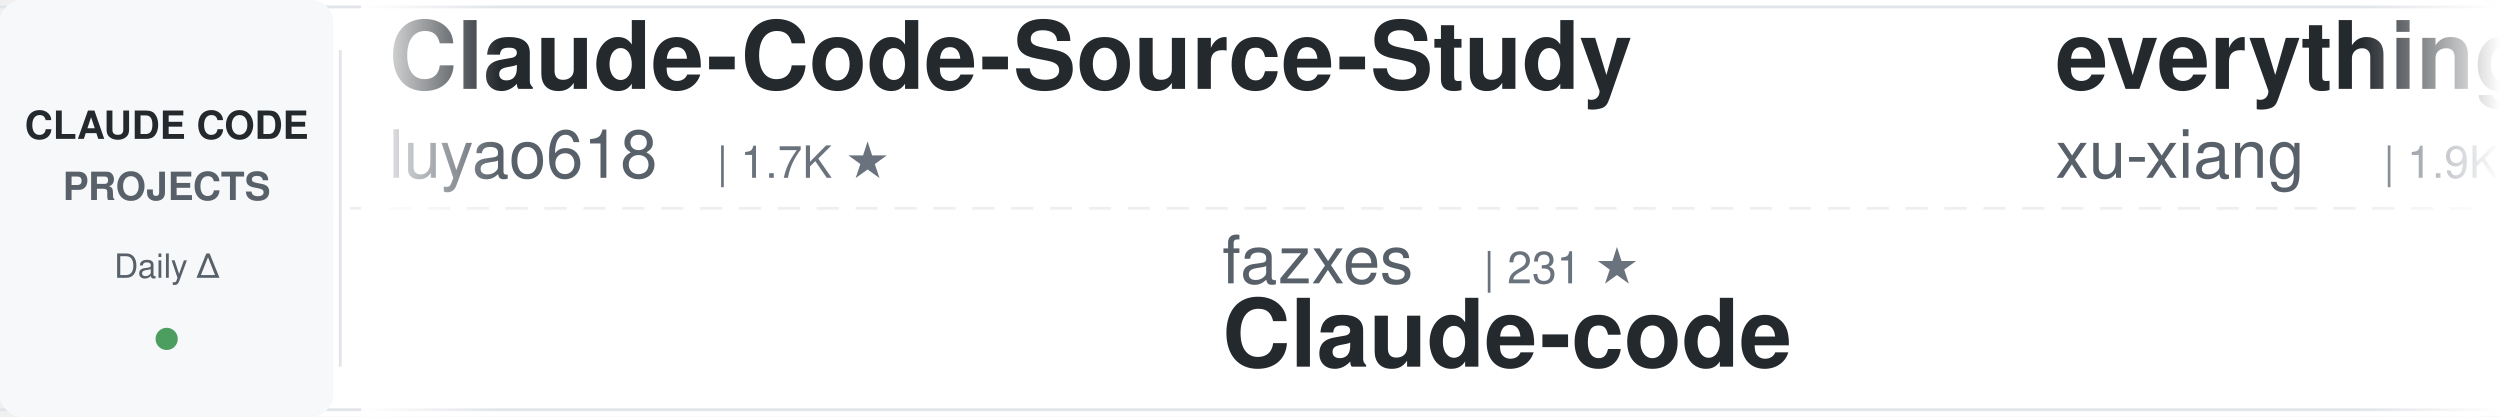
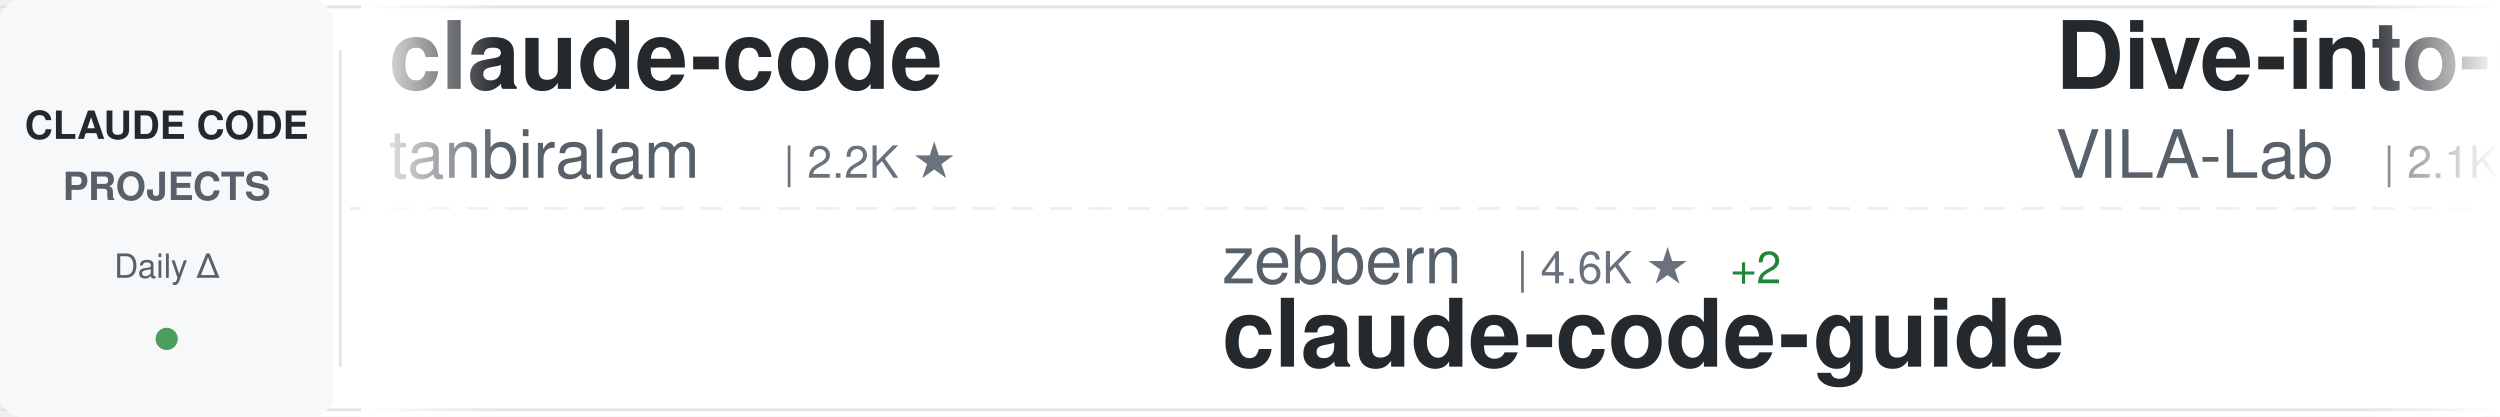
<svg xmlns="http://www.w3.org/2000/svg" width="900" height="150">
  <defs>
    <linearGradient id="awesomeLeftFade" x1="0%" y1="0%" x2="100%" y2="0%">
      <stop offset="0%" style="stop-color:#ffffff;stop-opacity:1" />
      <stop offset="100%" style="stop-color:#ffffff;stop-opacity:0" />
    </linearGradient>
    <linearGradient id="awesomeRightFade" x1="0%" y1="0%" x2="100%" y2="0%">
      <stop offset="0%" style="stop-color:#ffffff;stop-opacity:0" />
      <stop offset="100%" style="stop-color:#ffffff;stop-opacity:1" />
    </linearGradient>
  </defs>
  <rect width="900" height="150" fill="#ffffff" rx="8" />
  <rect x="0" y="2" width="900" height="1" fill="#e1e4e8" />
  <rect x="0" y="147" width="900" height="1" fill="#e1e4e8" />
  <line x1="0" y1="75" x2="900" y2="75" stroke="#e1e4e8" stroke-width="1" stroke-dasharray="8 6" opacity="0.6" />
  <rect x="0" y="0" width="120" height="150" fill="#f6f8fa" rx="8" />
  <text x="60" y="50" font-family="-apple-system, BlinkMacSystemFont, 'Segoe UI', Helvetica, Arial, sans-serif" font-size="14" font-weight="600" fill="#24292e" text-anchor="middle">CLAUDE CODE</text>
  <text x="60" y="72" font-family="-apple-system, BlinkMacSystemFont, 'Segoe UI', Helvetica, Arial, sans-serif" font-size="14" font-weight="600" fill="#586069" text-anchor="middle">PROJECTS</text>
  <text x="60" y="100" font-family="-apple-system, BlinkMacSystemFont, 'Segoe UI', Helvetica, Arial, sans-serif" font-size="12" font-weight="500" fill="#586069" text-anchor="middle">Daily Δ</text>
  <circle cx="60" cy="122" r="4" fill="#22863a" opacity="0.8" />
  <rect x="122" y="18" width="1" height="114" fill="#e1e4e8" />
  <clipPath id="awesomeTickerClip">
    <rect x="130" y="0" width="770" height="150" />
  </clipPath>
  <g clip-path="url(#awesomeTickerClip)">
    <g id="awesomeTickerItems">
      <animateTransform attributeName="transform" attributeType="XML" type="translate" from="0 0" to="-3000 0" dur="54s" repeatCount="indefinite" />
      <g transform="translate(0, 0)">
-         <text x="140" y="32" font-family="-apple-system, BlinkMacSystemFont, 'Segoe UI', Helvetica, Arial, sans-serif" font-size="34" font-weight="600" fill="#24292e">Claude-Code-Source-Study</text>
-         <text x="140" y="64" font-family="-apple-system, BlinkMacSystemFont, 'Segoe UI', Helvetica, Arial, sans-serif" font-size="24" font-weight="400" fill="#586069">luyao618</text>
-         <text x="258" y="64" font-family="-apple-system, BlinkMacSystemFont, 'Segoe UI', Helvetica, Arial, sans-serif" font-size="16" font-weight="500" fill="#6a737d">| 1.7K ★</text>
+         <text x="140" y="32" font-family="-apple-system, BlinkMacSystemFont, 'Segoe UI', Helvetica, Arial, sans-serif" font-size="34" font-weight="600" fill="#24292e">claude-code</text>
+         <text x="140" y="64" font-family="-apple-system, BlinkMacSystemFont, 'Segoe UI', Helvetica, Arial, sans-serif" font-size="24" font-weight="400" fill="#586069">tanbiralam</text>
+         <text x="282" y="64" font-family="-apple-system, BlinkMacSystemFont, 'Segoe UI', Helvetica, Arial, sans-serif" font-size="16" font-weight="500" fill="#6a737d">| 2.2K ★</text>
      </g>
      <g transform="translate(300, 0)">
-         <text x="140" y="102" font-family="-apple-system, BlinkMacSystemFont, 'Segoe UI', Helvetica, Arial, sans-serif" font-size="24" font-weight="400" fill="#586069">fazxes</text>
-         <text x="234" y="102" font-family="-apple-system, BlinkMacSystemFont, 'Segoe UI', Helvetica, Arial, sans-serif" font-size="16" font-weight="500" fill="#6a737d">| 231 ★</text>
-         <text x="140" y="132" font-family="-apple-system, BlinkMacSystemFont, 'Segoe UI', Helvetica, Arial, sans-serif" font-size="34" font-weight="600" fill="#24292e">Claude-code</text>
+         <text x="140" y="102" font-family="-apple-system, BlinkMacSystemFont, 'Segoe UI', Helvetica, Arial, sans-serif" font-size="24" font-weight="400" fill="#586069">zebbern</text>
+         <text x="246" y="102" font-family="-apple-system, BlinkMacSystemFont, 'Segoe UI', Helvetica, Arial, sans-serif" font-size="16" font-weight="500" fill="#6a737d">| 4.6K ★</text>
+         <text x="323" y="102" font-family="-apple-system, BlinkMacSystemFont, 'Segoe UI', Helvetica, Arial, sans-serif" font-size="16" font-weight="500" fill="#22863a"> +2</text>
+         <text x="140" y="132" font-family="-apple-system, BlinkMacSystemFont, 'Segoe UI', Helvetica, Arial, sans-serif" font-size="34" font-weight="600" fill="#24292e">claude-code-guide</text>
      </g>
      <g transform="translate(600, 0)">
-         <text x="140" y="32" font-family="-apple-system, BlinkMacSystemFont, 'Segoe UI', Helvetica, Arial, sans-serif" font-size="34" font-weight="600" fill="#24292e">everything-claude-code-z...</text>
-         <text x="140" y="64" font-family="-apple-system, BlinkMacSystemFont, 'Segoe UI', Helvetica, Arial, sans-serif" font-size="24" font-weight="400" fill="#586069">xu-xiang</text>
-         <text x="258" y="64" font-family="-apple-system, BlinkMacSystemFont, 'Segoe UI', Helvetica, Arial, sans-serif" font-size="16" font-weight="500" fill="#6a737d">| 1.9K ★</text>
-         <text x="335" y="64" font-family="-apple-system, BlinkMacSystemFont, 'Segoe UI', Helvetica, Arial, sans-serif" font-size="16" font-weight="500" fill="#22863a"> +3</text>
+         <text x="140" y="32" font-family="-apple-system, BlinkMacSystemFont, 'Segoe UI', Helvetica, Arial, sans-serif" font-size="34" font-weight="600" fill="#24292e">Dive-into-Claude-Code</text>
+         <text x="140" y="64" font-family="-apple-system, BlinkMacSystemFont, 'Segoe UI', Helvetica, Arial, sans-serif" font-size="24" font-weight="400" fill="#586069">VILA-Lab</text>
+         <text x="258" y="64" font-family="-apple-system, BlinkMacSystemFont, 'Segoe UI', Helvetica, Arial, sans-serif" font-size="16" font-weight="500" fill="#6a737d">| 2.1K ★</text>
      </g>
      <g transform="translate(900, 0)">
-         <text x="140" y="102" font-family="-apple-system, BlinkMacSystemFont, 'Segoe UI', Helvetica, Arial, sans-serif" font-size="24" font-weight="400" fill="#586069">Piebald-AI</text>
-         <text x="282" y="102" font-family="-apple-system, BlinkMacSystemFont, 'Segoe UI', Helvetica, Arial, sans-serif" font-size="16" font-weight="500" fill="#6a737d">| 12.3K ★</text>
-         <text x="368" y="102" font-family="-apple-system, BlinkMacSystemFont, 'Segoe UI', Helvetica, Arial, sans-serif" font-size="16" font-weight="500" fill="#22863a"> +6</text>
-         <text x="140" y="132" font-family="-apple-system, BlinkMacSystemFont, 'Segoe UI', Helvetica, Arial, sans-serif" font-size="34" font-weight="600" fill="#24292e">claude-code-system-promp...</text>
+         <text x="140" y="102" font-family="-apple-system, BlinkMacSystemFont, 'Segoe UI', Helvetica, Arial, sans-serif" font-size="24" font-weight="400" fill="#586069">huangserva</text>
+         <text x="282" y="102" font-family="-apple-system, BlinkMacSystemFont, 'Segoe UI', Helvetica, Arial, sans-serif" font-size="16" font-weight="500" fill="#6a737d">| 623 ★</text>
+         <text x="140" y="132" font-family="-apple-system, BlinkMacSystemFont, 'Segoe UI', Helvetica, Arial, sans-serif" font-size="34" font-weight="600" fill="#24292e">claude-code-cli</text>
      </g>
      <g transform="translate(1200, 0)">
-         <text x="140" y="32" font-family="-apple-system, BlinkMacSystemFont, 'Segoe UI', Helvetica, Arial, sans-serif" font-size="34" font-weight="600" fill="#24292e">claude-code-tips</text>
-         <text x="140" y="64" font-family="-apple-system, BlinkMacSystemFont, 'Segoe UI', Helvetica, Arial, sans-serif" font-size="24" font-weight="400" fill="#586069">ykdojo</text>
-         <text x="234" y="64" font-family="-apple-system, BlinkMacSystemFont, 'Segoe UI', Helvetica, Arial, sans-serif" font-size="16" font-weight="500" fill="#6a737d">| 9.7K ★</text>
-         <text x="311" y="64" font-family="-apple-system, BlinkMacSystemFont, 'Segoe UI', Helvetica, Arial, sans-serif" font-size="16" font-weight="500" fill="#22863a"> +7</text>
+         <text x="140" y="32" font-family="-apple-system, BlinkMacSystemFont, 'Segoe UI', Helvetica, Arial, sans-serif" font-size="34" font-weight="600" fill="#24292e">claude-code-analysis</text>
+         <text x="140" y="64" font-family="-apple-system, BlinkMacSystemFont, 'Segoe UI', Helvetica, Arial, sans-serif" font-size="24" font-weight="400" fill="#586069">liuup</text>
+         <text x="222" y="64" font-family="-apple-system, BlinkMacSystemFont, 'Segoe UI', Helvetica, Arial, sans-serif" font-size="16" font-weight="500" fill="#6a737d">| 3.8K ★</text>
      </g>
      <g transform="translate(1500, 0)">
-         <text x="140" y="102" font-family="-apple-system, BlinkMacSystemFont, 'Segoe UI', Helvetica, Arial, sans-serif" font-size="24" font-weight="400" fill="#586069">anthropics</text>
-         <text x="282" y="102" font-family="-apple-system, BlinkMacSystemFont, 'Segoe UI', Helvetica, Arial, sans-serif" font-size="16" font-weight="500" fill="#6a737d">| 141.7K ★</text>
-         <text x="377" y="102" font-family="-apple-system, BlinkMacSystemFont, 'Segoe UI', Helvetica, Arial, sans-serif" font-size="16" font-weight="500" fill="#22863a"> +42</text>
-         <text x="140" y="132" font-family="-apple-system, BlinkMacSystemFont, 'Segoe UI', Helvetica, Arial, sans-serif" font-size="34" font-weight="600" fill="#24292e">claude-code</text>
+         <text x="140" y="102" font-family="-apple-system, BlinkMacSystemFont, 'Segoe UI', Helvetica, Arial, sans-serif" font-size="24" font-weight="400" fill="#586069">ChinaSiro</text>
+         <text x="270" y="102" font-family="-apple-system, BlinkMacSystemFont, 'Segoe UI', Helvetica, Arial, sans-serif" font-size="16" font-weight="500" fill="#6a737d">| 9.6K ★</text>
+         <text x="347" y="102" font-family="-apple-system, BlinkMacSystemFont, 'Segoe UI', Helvetica, Arial, sans-serif" font-size="16" font-weight="500" fill="#22863a"> +1</text>
+         <text x="140" y="132" font-family="-apple-system, BlinkMacSystemFont, 'Segoe UI', Helvetica, Arial, sans-serif" font-size="34" font-weight="600" fill="#24292e">claude-code-sourcemap</text>
      </g>
      <g transform="translate(1800, 0)">
-         <text x="140" y="32" font-family="-apple-system, BlinkMacSystemFont, 'Segoe UI', Helvetica, Arial, sans-serif" font-size="34" font-weight="600" fill="#24292e">Open-ClaudeCode</text>
-         <text x="140" y="64" font-family="-apple-system, BlinkMacSystemFont, 'Segoe UI', Helvetica, Arial, sans-serif" font-size="24" font-weight="400" fill="#586069">LING71671</text>
-         <text x="270" y="64" font-family="-apple-system, BlinkMacSystemFont, 'Segoe UI', Helvetica, Arial, sans-serif" font-size="16" font-weight="500" fill="#6a737d">| 945 ★</text>
+         <text x="140" y="32" font-family="-apple-system, BlinkMacSystemFont, 'Segoe UI', Helvetica, Arial, sans-serif" font-size="34" font-weight="600" fill="#24292e">claude-code-hub</text>
+         <text x="140" y="64" font-family="-apple-system, BlinkMacSystemFont, 'Segoe UI', Helvetica, Arial, sans-serif" font-size="24" font-weight="400" fill="#586069">ding113</text>
+         <text x="246" y="64" font-family="-apple-system, BlinkMacSystemFont, 'Segoe UI', Helvetica, Arial, sans-serif" font-size="16" font-weight="500" fill="#6a737d">| 3.3K ★</text>
+         <text x="323" y="64" font-family="-apple-system, BlinkMacSystemFont, 'Segoe UI', Helvetica, Arial, sans-serif" font-size="16" font-weight="500" fill="#22863a"> +2</text>
      </g>
      <g transform="translate(2100, 0)">
+         <text x="140" y="102" font-family="-apple-system, BlinkMacSystemFont, 'Segoe UI', Helvetica, Arial, sans-serif" font-size="24" font-weight="400" fill="#586069">pengchengneo</text>
+         <text x="306" y="102" font-family="-apple-system, BlinkMacSystemFont, 'Segoe UI', Helvetica, Arial, sans-serif" font-size="16" font-weight="500" fill="#6a737d">| 1.7K ★</text>
+         <text x="383" y="102" font-family="-apple-system, BlinkMacSystemFont, 'Segoe UI', Helvetica, Arial, sans-serif" font-size="16" font-weight="500" fill="#22863a"> +2</text>
+         <text x="140" y="132" font-family="-apple-system, BlinkMacSystemFont, 'Segoe UI', Helvetica, Arial, sans-serif" font-size="34" font-weight="600" fill="#24292e">Claude-Code</text>
+       </g>
+       <g transform="translate(2400, 0)">
+         <text x="140" y="32" font-family="-apple-system, BlinkMacSystemFont, 'Segoe UI', Helvetica, Arial, sans-serif" font-size="34" font-weight="600" fill="#24292e">claude-code</text>
+         <text x="140" y="64" font-family="-apple-system, BlinkMacSystemFont, 'Segoe UI', Helvetica, Arial, sans-serif" font-size="24" font-weight="400" fill="#586069">RishabhK103</text>
+         <text x="294" y="64" font-family="-apple-system, BlinkMacSystemFont, 'Segoe UI', Helvetica, Arial, sans-serif" font-size="16" font-weight="500" fill="#6a737d">| 106 ★</text>
+       </g>
+       <g transform="translate(2700, 0)">
+         <text x="140" y="102" font-family="-apple-system, BlinkMacSystemFont, 'Segoe UI', Helvetica, Arial, sans-serif" font-size="24" font-weight="400" fill="#586069">ponponon</text>
+         <text x="258" y="102" font-family="-apple-system, BlinkMacSystemFont, 'Segoe UI', Helvetica, Arial, sans-serif" font-size="16" font-weight="500" fill="#6a737d">| 2.3K ★</text>
+         <text x="140" y="132" font-family="-apple-system, BlinkMacSystemFont, 'Segoe UI', Helvetica, Arial, sans-serif" font-size="34" font-weight="600" fill="#24292e">claude_code_src</text>
+       </g>
+       <g transform="translate(3000, 0)">
+         <text x="140" y="32" font-family="-apple-system, BlinkMacSystemFont, 'Segoe UI', Helvetica, Arial, sans-serif" font-size="34" font-weight="600" fill="#24292e">claude-code</text>
+         <text x="140" y="64" font-family="-apple-system, BlinkMacSystemFont, 'Segoe UI', Helvetica, Arial, sans-serif" font-size="24" font-weight="400" fill="#586069">tanbiralam</text>
+         <text x="282" y="64" font-family="-apple-system, BlinkMacSystemFont, 'Segoe UI', Helvetica, Arial, sans-serif" font-size="16" font-weight="500" fill="#6a737d">| 2.2K ★</text>
+       </g>
+       <g transform="translate(3300, 0)">
        <text x="140" y="102" font-family="-apple-system, BlinkMacSystemFont, 'Segoe UI', Helvetica, Arial, sans-serif" font-size="24" font-weight="400" fill="#586069">zebbern</text>
        <text x="246" y="102" font-family="-apple-system, BlinkMacSystemFont, 'Segoe UI', Helvetica, Arial, sans-serif" font-size="16" font-weight="500" fill="#6a737d">| 4.6K ★</text>
-         <text x="323" y="102" font-family="-apple-system, BlinkMacSystemFont, 'Segoe UI', Helvetica, Arial, sans-serif" font-size="16" font-weight="500" fill="#22863a"> +1</text>
+         <text x="323" y="102" font-family="-apple-system, BlinkMacSystemFont, 'Segoe UI', Helvetica, Arial, sans-serif" font-size="16" font-weight="500" fill="#22863a"> +2</text>
        <text x="140" y="132" font-family="-apple-system, BlinkMacSystemFont, 'Segoe UI', Helvetica, Arial, sans-serif" font-size="34" font-weight="600" fill="#24292e">claude-code-guide</text>
      </g>
-       <g transform="translate(2400, 0)">
-         <text x="140" y="32" font-family="-apple-system, BlinkMacSystemFont, 'Segoe UI', Helvetica, Arial, sans-serif" font-size="34" font-weight="600" fill="#24292e">claude-code-reverse</text>
-         <text x="140" y="64" font-family="-apple-system, BlinkMacSystemFont, 'Segoe UI', Helvetica, Arial, sans-serif" font-size="24" font-weight="400" fill="#586069">Yuyz0112</text>
-         <text x="258" y="64" font-family="-apple-system, BlinkMacSystemFont, 'Segoe UI', Helvetica, Arial, sans-serif" font-size="16" font-weight="500" fill="#6a737d">| 2.4K ★</text>
-       </g>
-       <g transform="translate(2700, 0)">
-         <text x="140" y="102" font-family="-apple-system, BlinkMacSystemFont, 'Segoe UI', Helvetica, Arial, sans-serif" font-size="24" font-weight="400" fill="#586069">diet103</text>
-         <text x="246" y="102" font-family="-apple-system, BlinkMacSystemFont, 'Segoe UI', Helvetica, Arial, sans-serif" font-size="16" font-weight="500" fill="#6a737d">| 10.0K ★</text>
-         <text x="332" y="102" font-family="-apple-system, BlinkMacSystemFont, 'Segoe UI', Helvetica, Arial, sans-serif" font-size="16" font-weight="500" fill="#22863a"> +1</text>
-         <text x="140" y="132" font-family="-apple-system, BlinkMacSystemFont, 'Segoe UI', Helvetica, Arial, sans-serif" font-size="34" font-weight="600" fill="#24292e">claude-code-infrastructu...</text>
-       </g>
-       <g transform="translate(3000, 0)">
-         <text x="140" y="32" font-family="-apple-system, BlinkMacSystemFont, 'Segoe UI', Helvetica, Arial, sans-serif" font-size="34" font-weight="600" fill="#24292e">Claude-Code-Source-Study</text>
-         <text x="140" y="64" font-family="-apple-system, BlinkMacSystemFont, 'Segoe UI', Helvetica, Arial, sans-serif" font-size="24" font-weight="400" fill="#586069">luyao618</text>
-         <text x="258" y="64" font-family="-apple-system, BlinkMacSystemFont, 'Segoe UI', Helvetica, Arial, sans-serif" font-size="16" font-weight="500" fill="#6a737d">| 1.7K ★</text>
-       </g>
-       <g transform="translate(3300, 0)">
-         <text x="140" y="102" font-family="-apple-system, BlinkMacSystemFont, 'Segoe UI', Helvetica, Arial, sans-serif" font-size="24" font-weight="400" fill="#586069">fazxes</text>
-         <text x="234" y="102" font-family="-apple-system, BlinkMacSystemFont, 'Segoe UI', Helvetica, Arial, sans-serif" font-size="16" font-weight="500" fill="#6a737d">| 231 ★</text>
-         <text x="140" y="132" font-family="-apple-system, BlinkMacSystemFont, 'Segoe UI', Helvetica, Arial, sans-serif" font-size="34" font-weight="600" fill="#24292e">Claude-code</text>
-       </g>
      <g transform="translate(3600, 0)">
-         <text x="140" y="32" font-family="-apple-system, BlinkMacSystemFont, 'Segoe UI', Helvetica, Arial, sans-serif" font-size="34" font-weight="600" fill="#24292e">everything-claude-code-z...</text>
-         <text x="140" y="64" font-family="-apple-system, BlinkMacSystemFont, 'Segoe UI', Helvetica, Arial, sans-serif" font-size="24" font-weight="400" fill="#586069">xu-xiang</text>
-         <text x="258" y="64" font-family="-apple-system, BlinkMacSystemFont, 'Segoe UI', Helvetica, Arial, sans-serif" font-size="16" font-weight="500" fill="#6a737d">| 1.9K ★</text>
-         <text x="335" y="64" font-family="-apple-system, BlinkMacSystemFont, 'Segoe UI', Helvetica, Arial, sans-serif" font-size="16" font-weight="500" fill="#22863a"> +3</text>
+         <text x="140" y="32" font-family="-apple-system, BlinkMacSystemFont, 'Segoe UI', Helvetica, Arial, sans-serif" font-size="34" font-weight="600" fill="#24292e">Dive-into-Claude-Code</text>
+         <text x="140" y="64" font-family="-apple-system, BlinkMacSystemFont, 'Segoe UI', Helvetica, Arial, sans-serif" font-size="24" font-weight="400" fill="#586069">VILA-Lab</text>
+         <text x="258" y="64" font-family="-apple-system, BlinkMacSystemFont, 'Segoe UI', Helvetica, Arial, sans-serif" font-size="16" font-weight="500" fill="#6a737d">| 2.1K ★</text>
      </g>
      <g transform="translate(3900, 0)">
-         <text x="140" y="102" font-family="-apple-system, BlinkMacSystemFont, 'Segoe UI', Helvetica, Arial, sans-serif" font-size="24" font-weight="400" fill="#586069">Piebald-AI</text>
-         <text x="282" y="102" font-family="-apple-system, BlinkMacSystemFont, 'Segoe UI', Helvetica, Arial, sans-serif" font-size="16" font-weight="500" fill="#6a737d">| 12.3K ★</text>
-         <text x="368" y="102" font-family="-apple-system, BlinkMacSystemFont, 'Segoe UI', Helvetica, Arial, sans-serif" font-size="16" font-weight="500" fill="#22863a"> +6</text>
-         <text x="140" y="132" font-family="-apple-system, BlinkMacSystemFont, 'Segoe UI', Helvetica, Arial, sans-serif" font-size="34" font-weight="600" fill="#24292e">claude-code-system-promp...</text>
+         <text x="140" y="102" font-family="-apple-system, BlinkMacSystemFont, 'Segoe UI', Helvetica, Arial, sans-serif" font-size="24" font-weight="400" fill="#586069">huangserva</text>
+         <text x="282" y="102" font-family="-apple-system, BlinkMacSystemFont, 'Segoe UI', Helvetica, Arial, sans-serif" font-size="16" font-weight="500" fill="#6a737d">| 623 ★</text>
+         <text x="140" y="132" font-family="-apple-system, BlinkMacSystemFont, 'Segoe UI', Helvetica, Arial, sans-serif" font-size="34" font-weight="600" fill="#24292e">claude-code-cli</text>
      </g>
    </g>
  </g>
  <rect x="130" y="0" width="50" height="150" fill="url(#awesomeLeftFade)" />
  <rect x="850" y="0" width="50" height="150" fill="url(#awesomeRightFade)" />
</svg>
